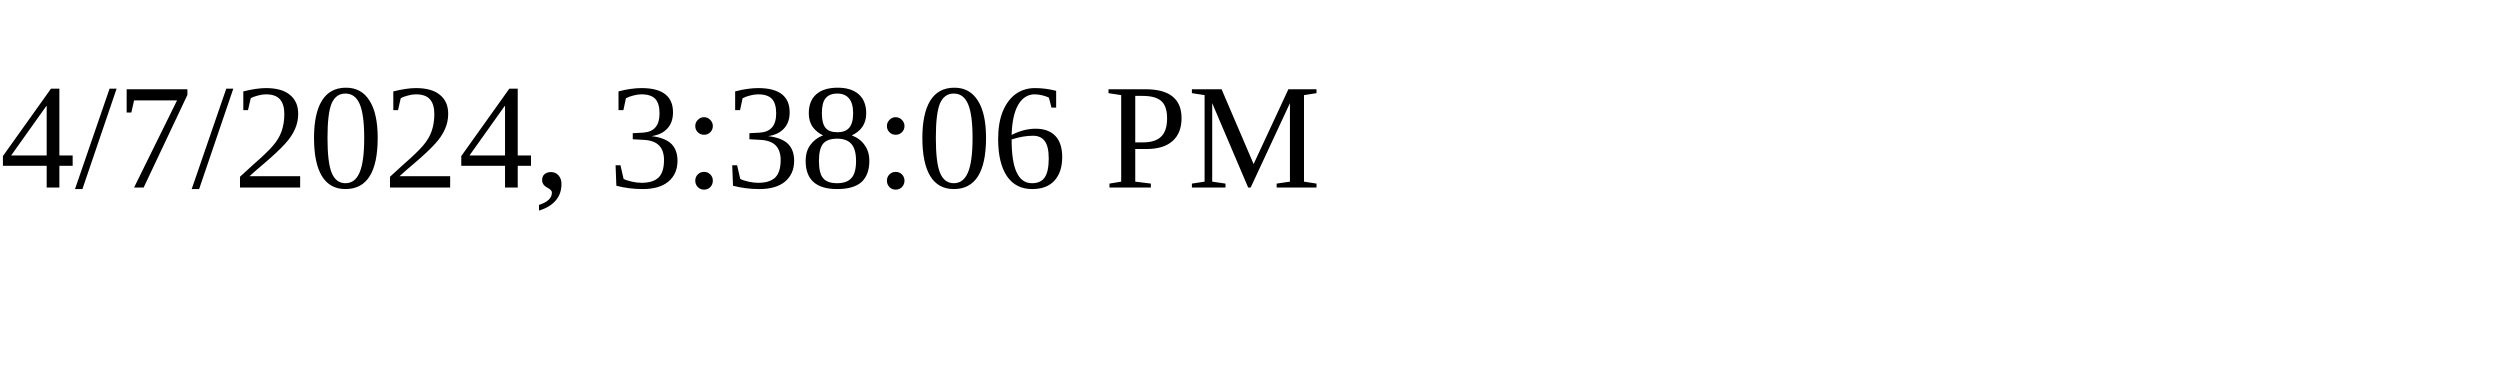
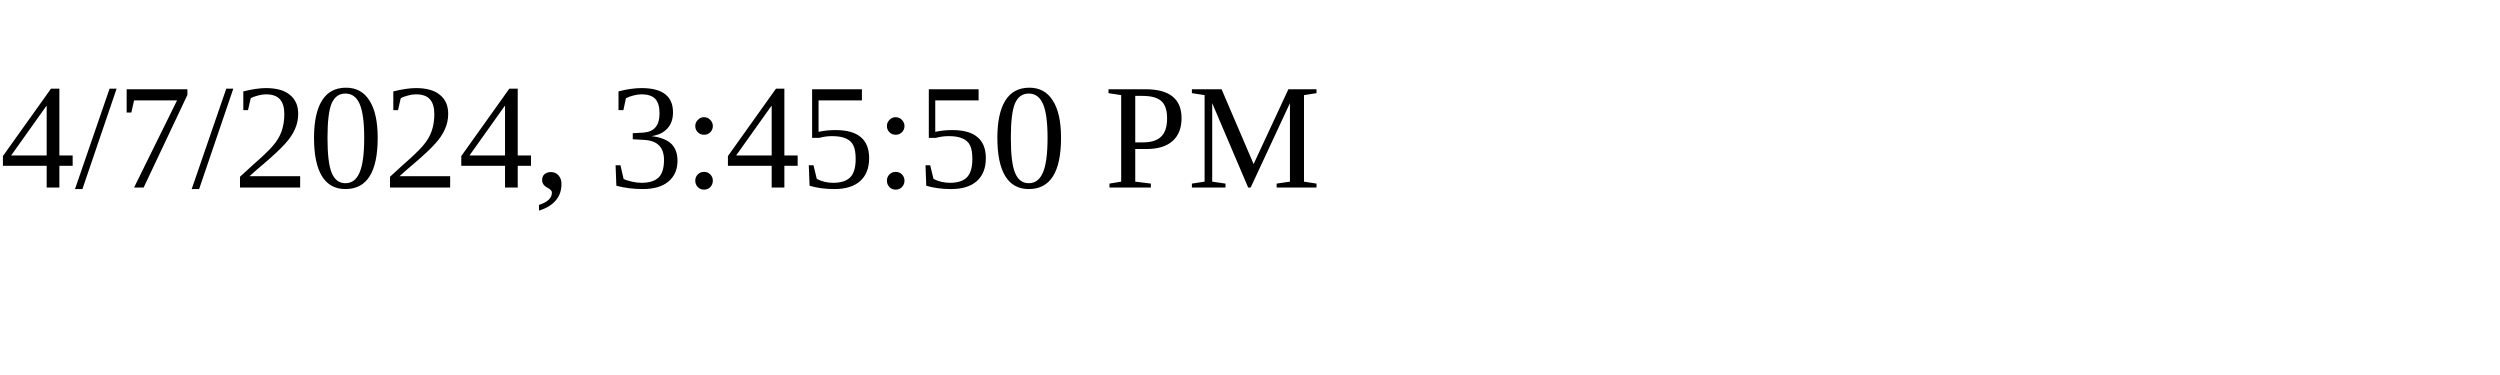
<svg xmlns="http://www.w3.org/2000/svg" height="30" width="200">
-   <text x="0" y="15">4/7/2024, 3:38:06 PM</text>
+   <text x="0" y="15">4/7/2024, 3:45:50 PM</text>
</svg>
